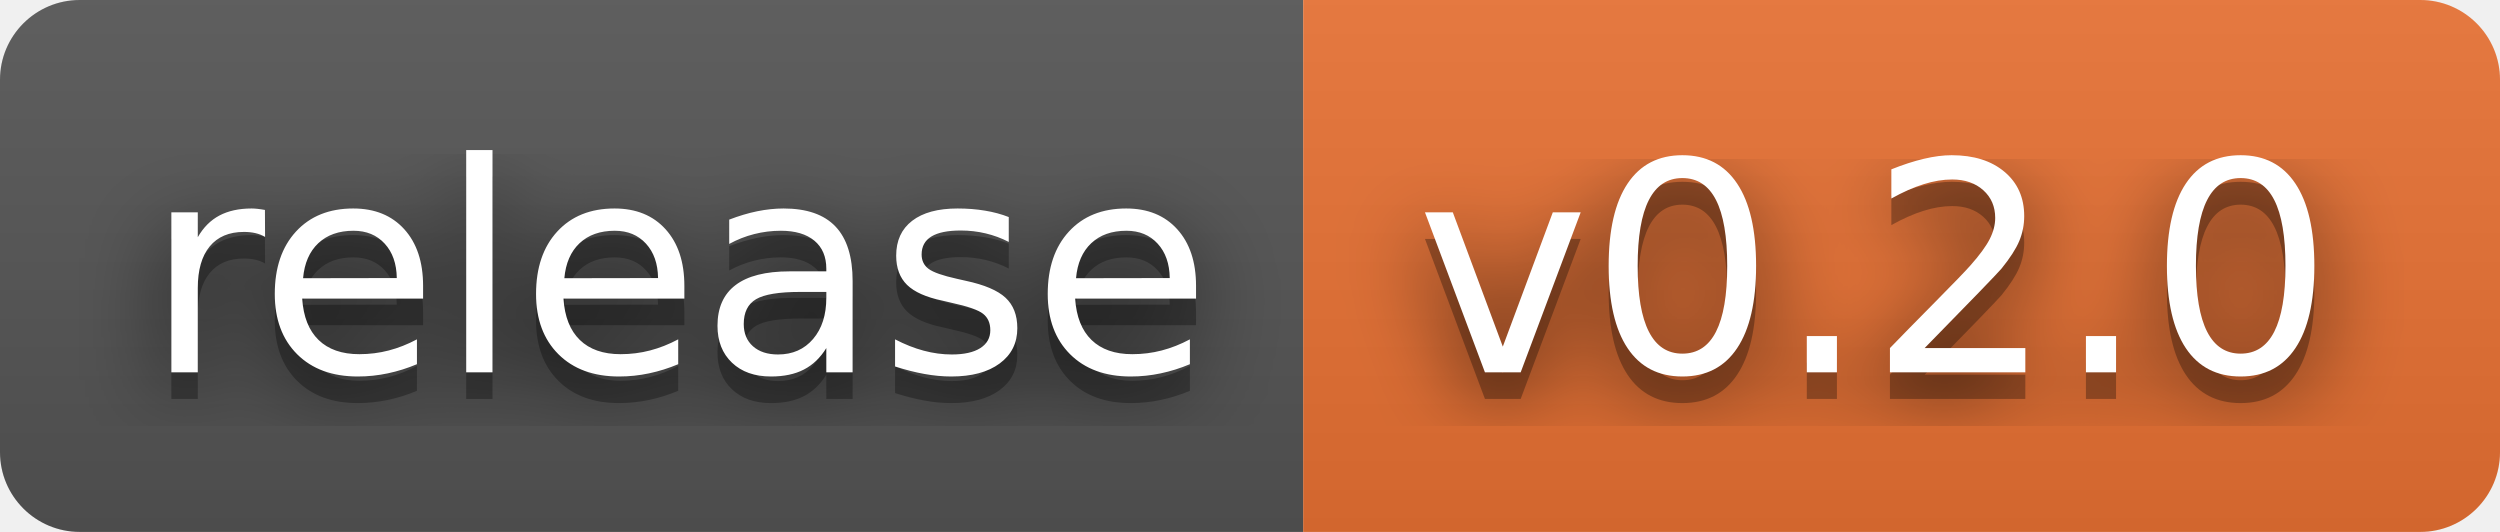
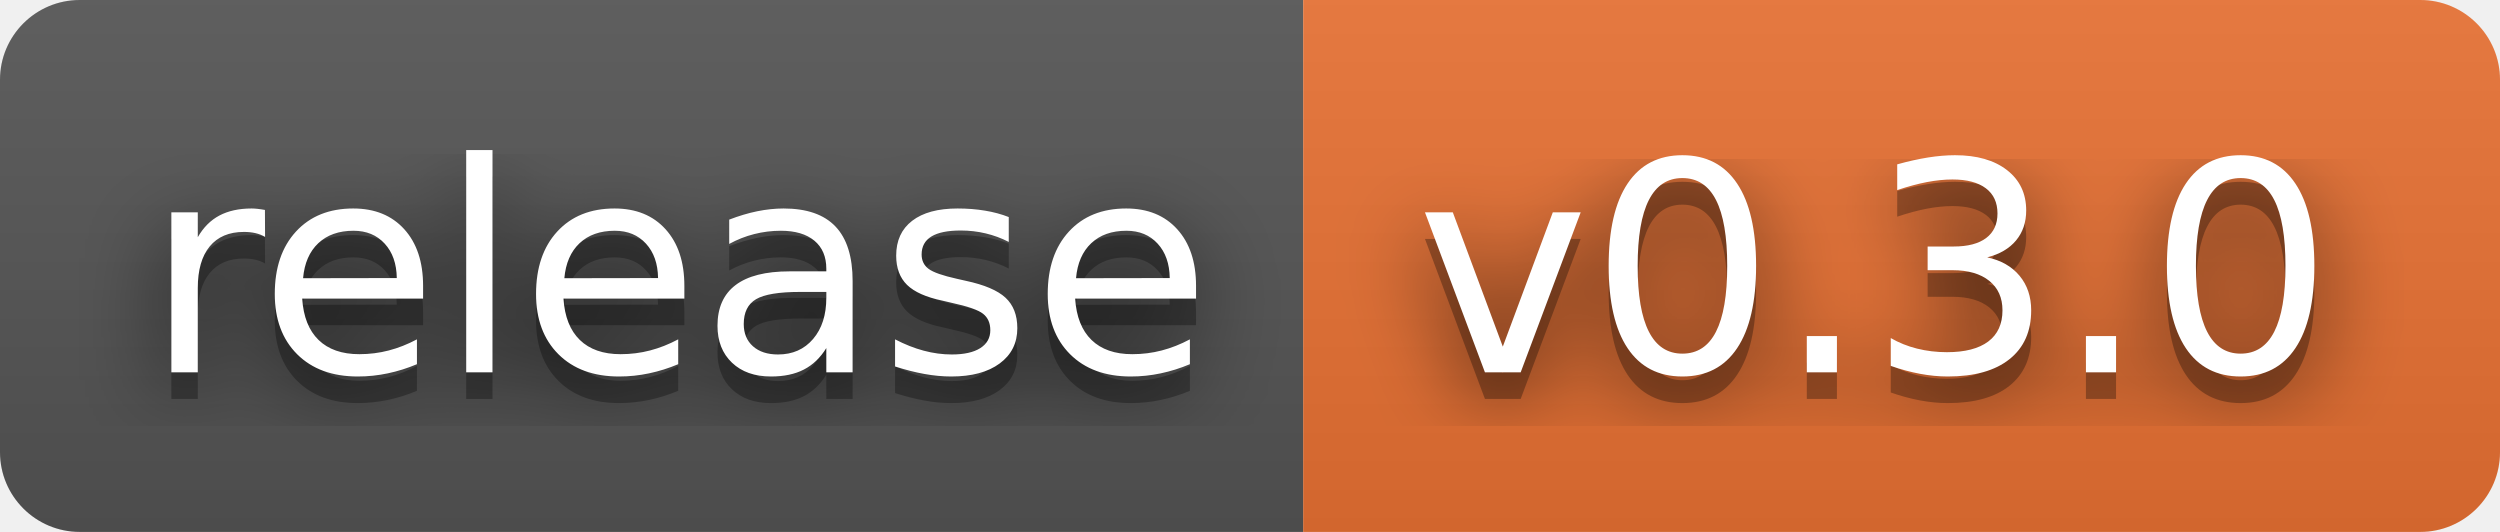
- <svg xmlns="http://www.w3.org/2000/svg" width="94" height="20" role="img" aria-label="release: v0.2.0">
+ <svg xmlns="http://www.w3.org/2000/svg" width="94" height="20" role="img" aria-label="release: v0.3.0">
  <filter id="blur">
    <feGaussianBlur stdDeviation="16" />
  </filter>
  <linearGradient id="s" x2="0" y2="100%">
    <stop offset="0" stop-color="#bbb" stop-opacity=".1" />
    <stop offset="1" stop-opacity=".1" />
  </linearGradient>
  <clipPath id="r">
    <rect width="94" height="20" rx="3" />
  </clipPath>
  <g clip-path="url(#r)">
    <rect width="49" height="20" fill="#555" />
    <rect x="49" width="45" height="20" fill="#ea7233" />
    <rect width="94" height="20" fill="url(#s)" />
  </g>
  <g fill="#fff" text-anchor="middle" font-family="Verdana,Geneva,DejaVu Sans,sans-serif" text-rendering="geometricPrecision" font-size="110">
    <g transform="scale(.1)">
      <g aria-hidden="true" fill="#010101">
        <text x="255" y="150" fill-opacity=".8" filter="url(#blur)" textLength="390">release</text>
        <text x="255" y="150" fill-opacity=".3" textLength="390">release</text>
      </g>
      <text x="255" y="140" textLength="390">release</text>
    </g>
    <g transform="scale(.1)">
      <g aria-hidden="true" fill="#010101">
-         <text x="705" y="150" fill-opacity=".8" filter="url(#blur)" textLength="350">v0.2.0</text>
-         <text x="705" y="150" fill-opacity=".3" textLength="350">v0.2.0</text>
+         <text x="705" y="150" fill-opacity=".8" filter="url(#blur)" textLength="350">v0.3.0</text>
+         <text x="705" y="150" fill-opacity=".3" textLength="350">v0.3.0</text>
      </g>
-       <text x="705" y="140" textLength="350">v0.2.0</text>
+       <text x="705" y="140" textLength="350">v0.3.0</text>
    </g>
  </g>
</svg>
